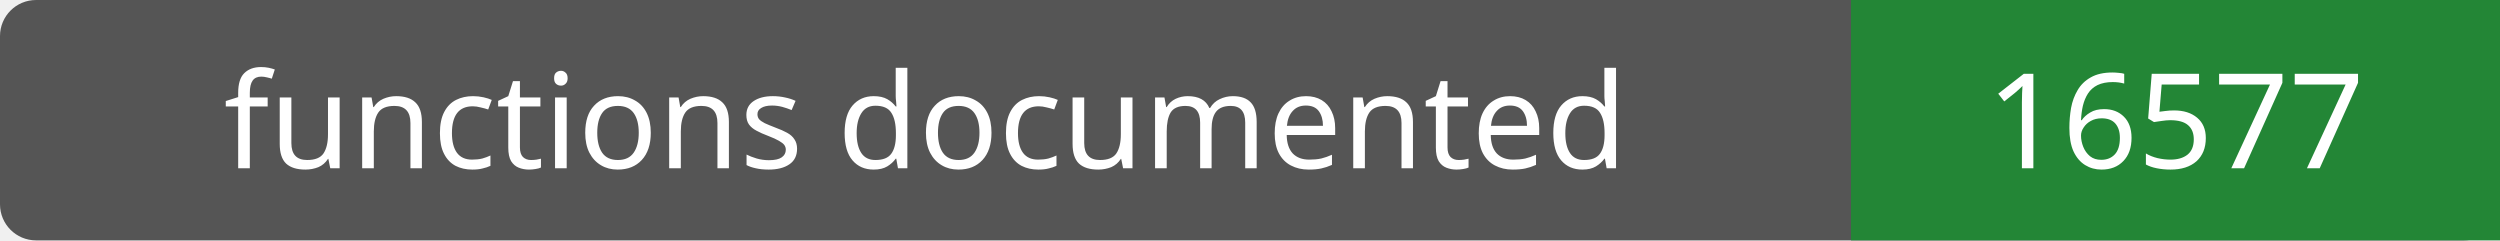
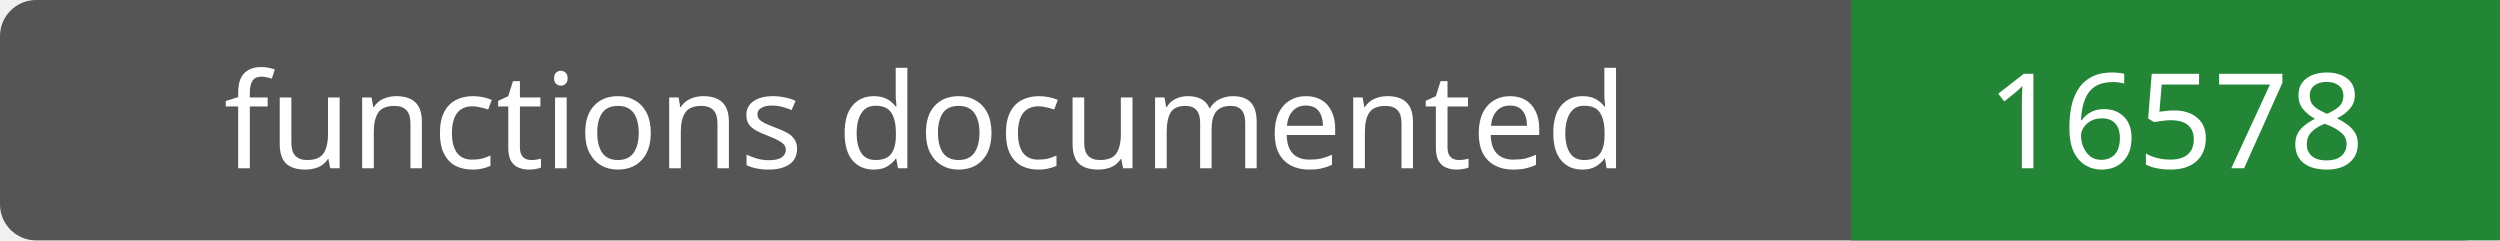
- <svg xmlns="http://www.w3.org/2000/svg" width="208" height="20" role="img" aria-label="functions documented: 16577">
+ <svg xmlns="http://www.w3.org/2000/svg" width="208" height="20" role="img" aria-label="functions documented: 16578">
  <rect width="208" height="20" rx="3" fill="#555" />
  <path fill="#238636" d="M154 0h54v20H154z" />
  <g fill="#fff" text-anchor="middle" font-family="Verdana,sans-serif" font-size="11">
    <text x="77.0" y="14">functions documented</text>
-     <text x="181.0" y="14">16577</text>
+     <text x="181.0" y="14">16578</text>
  </g>
</svg>
